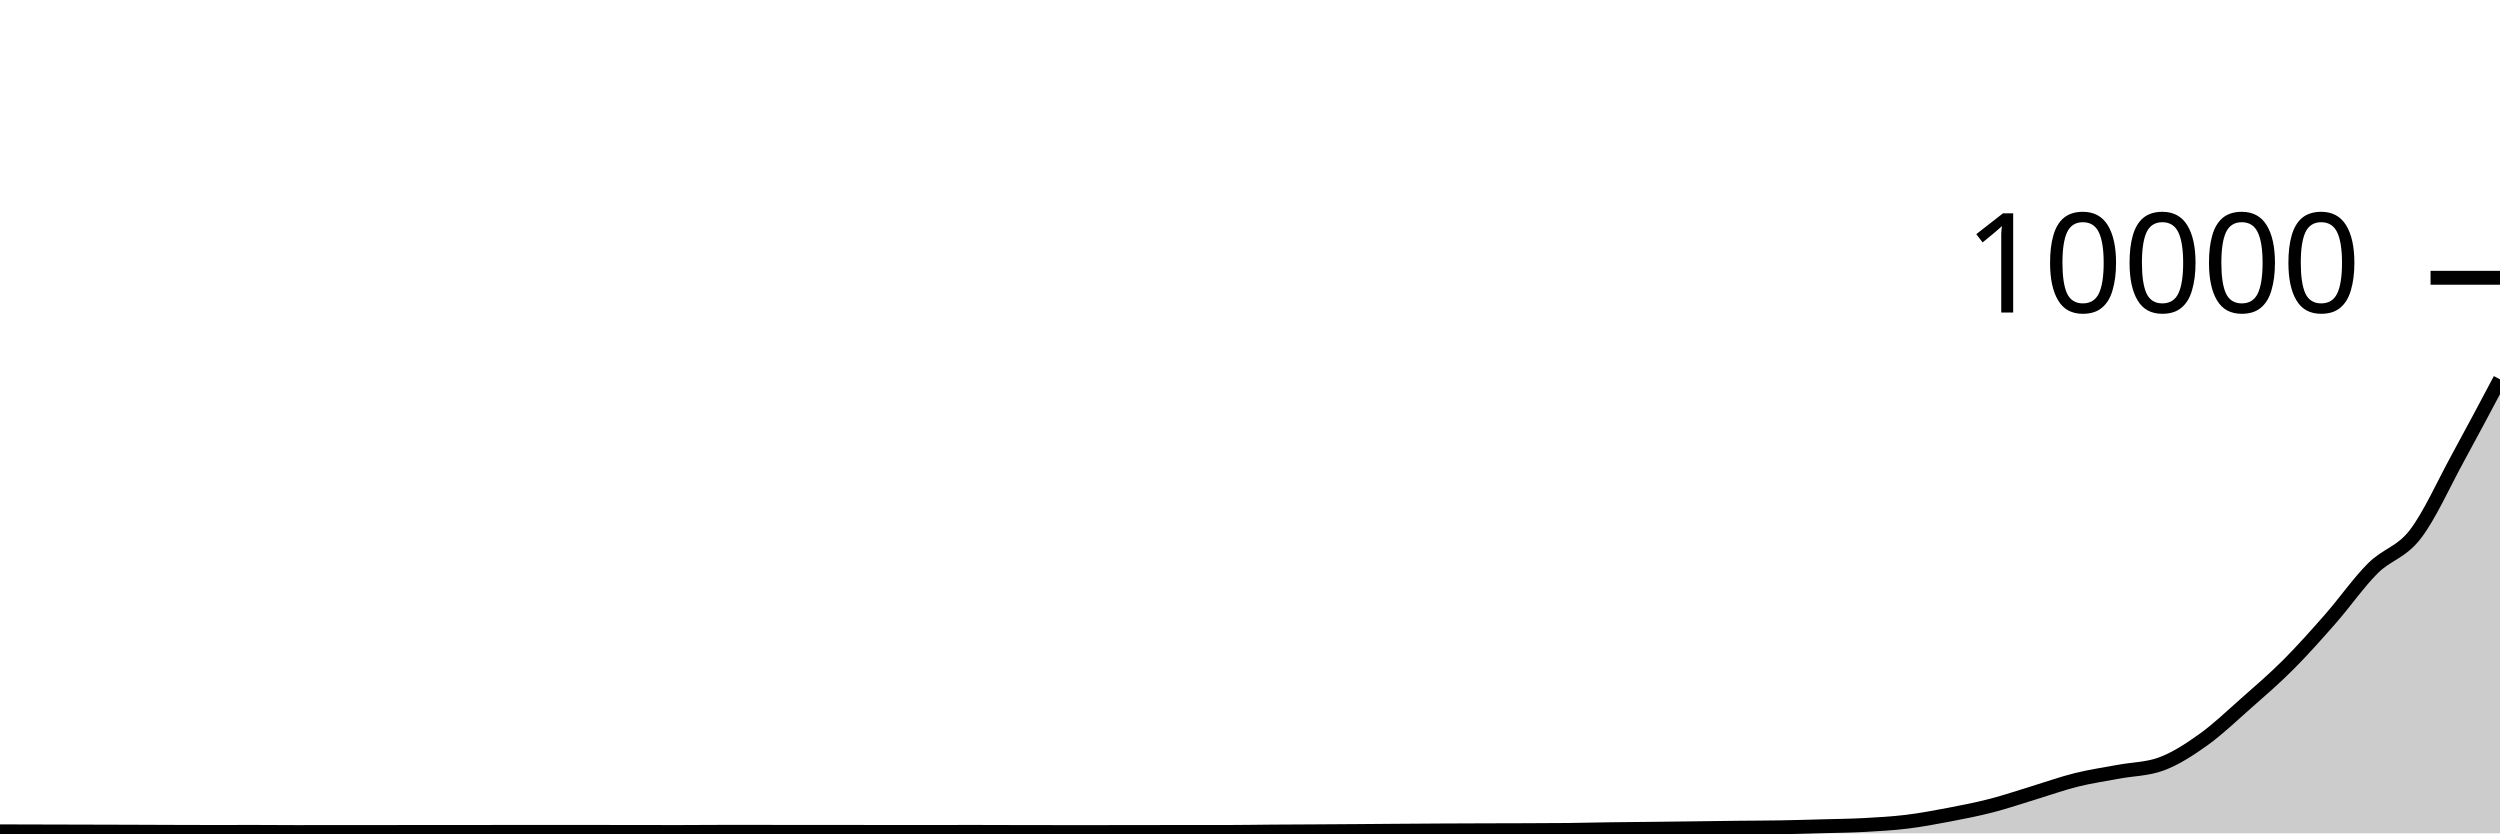
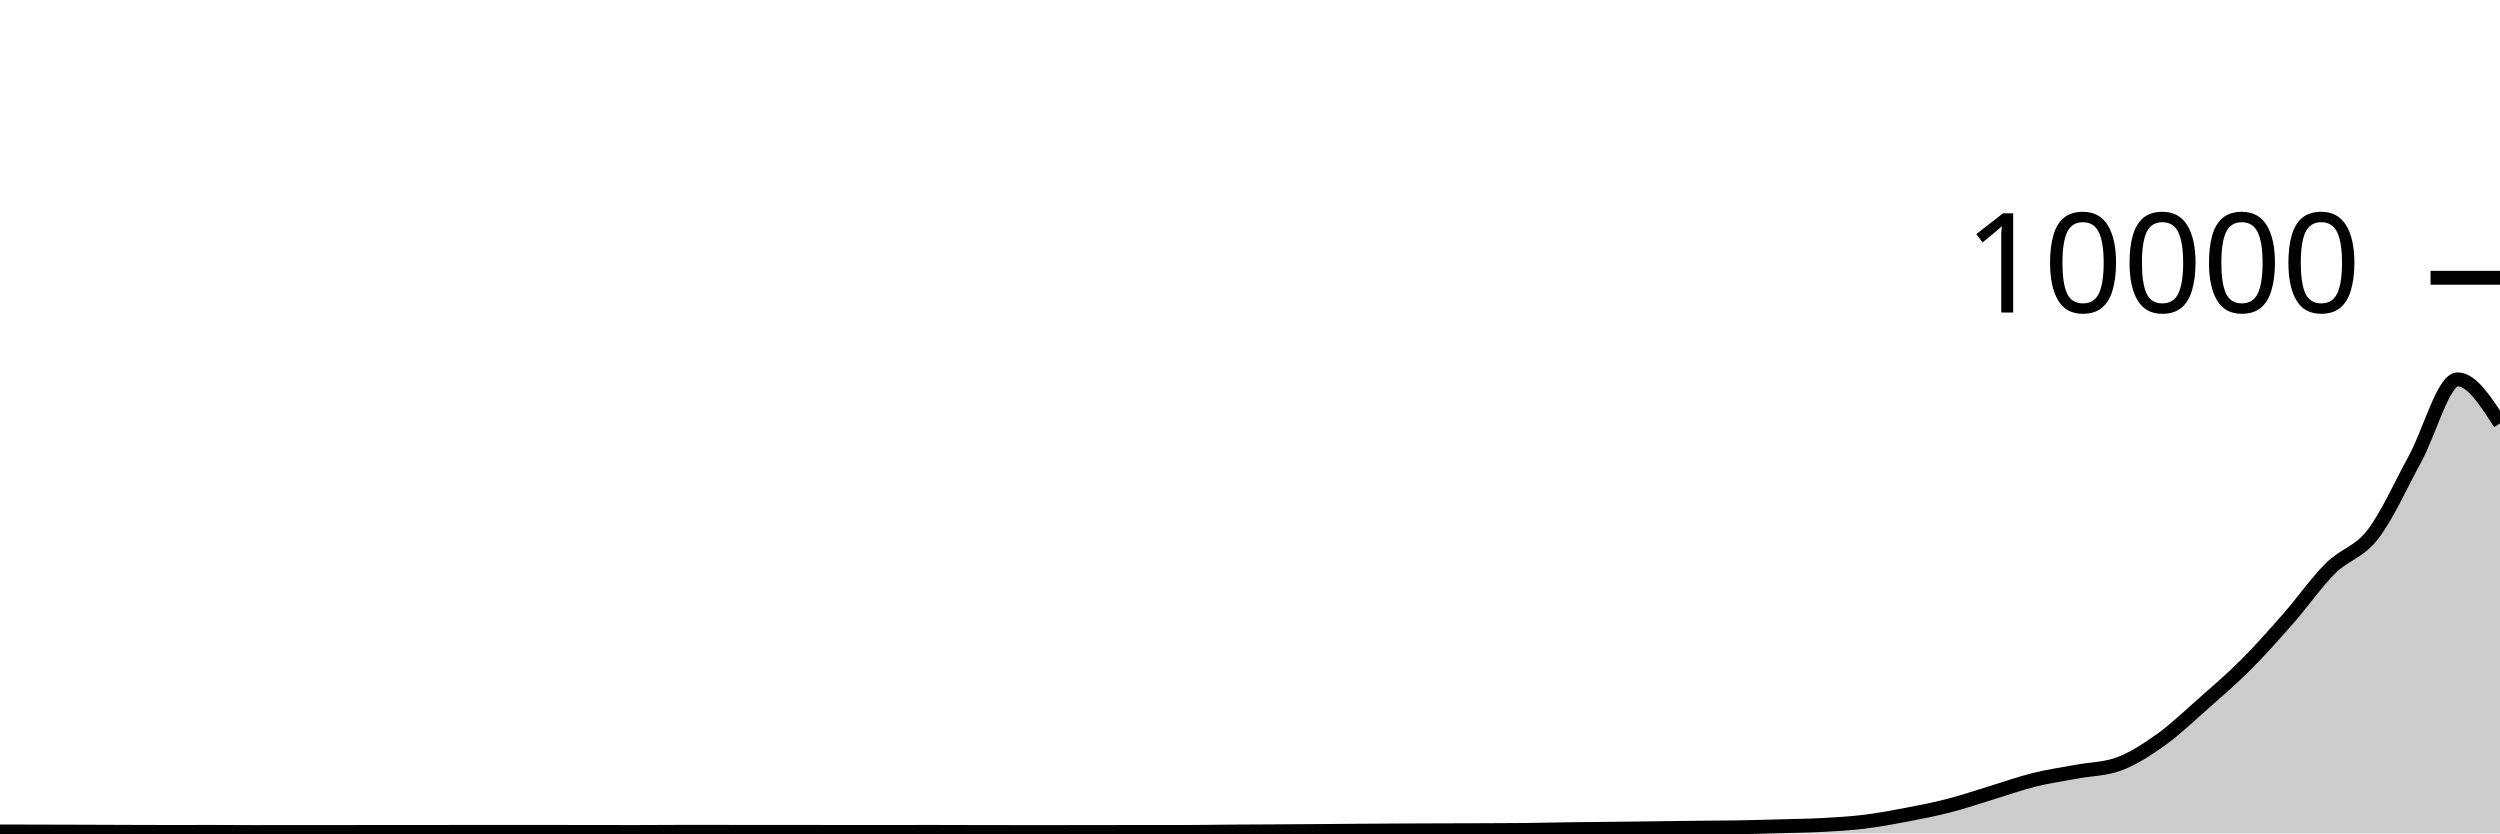
<svg xmlns="http://www.w3.org/2000/svg" viewBox="0 0 180 60">
  <g transform="translate(0,20)">
-     <path class="area" fill="rgba(0, 0, 0, 0.2)" d="M0,39.856C1.017,39.859,2.034,39.861,3.051,39.864C4.068,39.867,5.085,39.869,6.102,39.872C7.119,39.875,8.136,39.877,9.153,39.88C10.169,39.883,11.186,39.889,12.203,39.892C13.22,39.895,14.237,39.9,15.254,39.9C16.271,39.9,17.288,39.896,18.305,39.896C19.322,39.896,20.339,39.908,21.356,39.908C22.373,39.908,23.39,39.904,24.407,39.904C25.424,39.904,26.441,39.904,27.458,39.904C28.475,39.904,29.492,39.9,30.508,39.9C31.525,39.9,32.542,39.9,33.559,39.9C34.576,39.9,35.593,39.896,36.61,39.896C37.627,39.896,38.644,39.896,39.661,39.896C40.678,39.896,41.695,39.896,42.712,39.896C43.729,39.896,44.746,39.899,45.763,39.9C46.78,39.901,47.797,39.904,48.814,39.904C49.831,39.904,50.847,39.892,51.864,39.892C52.881,39.892,53.898,39.892,54.915,39.892C55.932,39.892,56.949,39.896,57.966,39.896C58.983,39.896,60,39.896,61.017,39.896C62.034,39.896,63.051,39.9,64.068,39.9C65.085,39.9,66.102,39.9,67.119,39.9C68.136,39.9,69.153,39.896,70.169,39.896C71.186,39.896,72.203,39.902,73.22,39.904C74.237,39.906,75.254,39.908,76.271,39.908C77.288,39.908,78.305,39.908,79.322,39.908C80.339,39.908,81.356,39.905,82.373,39.904C83.39,39.903,84.407,39.9,85.424,39.9C86.441,39.9,87.458,39.9,88.475,39.9C89.492,39.9,90.508,39.879,91.525,39.872C92.542,39.865,93.559,39.862,94.576,39.856C95.593,39.85,96.61,39.843,97.627,39.836C98.644,39.829,99.661,39.819,100.678,39.812C101.695,39.805,102.712,39.797,103.729,39.792C104.746,39.787,105.763,39.783,106.78,39.78C107.797,39.777,108.814,39.776,109.831,39.772C110.847,39.768,111.864,39.767,112.881,39.756C113.898,39.745,114.915,39.718,115.932,39.704C116.949,39.69,117.966,39.683,118.983,39.672C120,39.661,121.017,39.649,122.034,39.636C123.051,39.623,124.068,39.607,125.085,39.596C126.102,39.585,127.119,39.585,128.136,39.568C129.153,39.551,130.169,39.52,131.186,39.492C132.203,39.464,133.22,39.455,134.237,39.4C135.254,39.345,136.271,39.288,137.288,39.164C138.305,39.04,139.322,38.85,140.339,38.656C141.356,38.462,142.373,38.263,143.39,38C144.407,37.737,145.424,37.388,146.441,37.08C147.458,36.772,148.475,36.405,149.492,36.152C150.508,35.899,151.525,35.754,152.542,35.564C153.559,35.374,154.576,35.38,155.593,35.012C156.61,34.644,157.627,33.982,158.644,33.256C159.661,32.53,160.678,31.554,161.695,30.656C162.712,29.758,163.729,28.886,164.746,27.868C165.763,26.85,166.78,25.707,167.797,24.548C168.814,23.389,169.831,21.929,170.847,20.916C171.864,19.903,172.881,19.79,173.898,18.472C174.915,17.154,175.932,14.868,176.949,13.008C177.966,11.148,178.983,9.23,180,7.312L180,40C178.983,40,177.966,40,176.949,40C175.932,40,174.915,40,173.898,40C172.881,40,171.864,40,170.847,40C169.831,40,168.814,40,167.797,40C166.78,40,165.763,40,164.746,40C163.729,40,162.712,40,161.695,40C160.678,40,159.661,40,158.644,40C157.627,40,156.61,40,155.593,40C154.576,40,153.559,40,152.542,40C151.525,40,150.508,40,149.492,40C148.475,40,147.458,40,146.441,40C145.424,40,144.407,40,143.39,40C142.373,40,141.356,40,140.339,40C139.322,40,138.305,40,137.288,40C136.271,40,135.254,40,134.237,40C133.22,40,132.203,40,131.186,40C130.169,40,129.153,40,128.136,40C127.119,40,126.102,40,125.085,40C124.068,40,123.051,40,122.034,40C121.017,40,120,40,118.983,40C117.966,40,116.949,40,115.932,40C114.915,40,113.898,40,112.881,40C111.864,40,110.847,40,109.831,40C108.814,40,107.797,40,106.78,40C105.763,40,104.746,40,103.729,40C102.712,40,101.695,40,100.678,40C99.661,40,98.644,40,97.627,40C96.61,40,95.593,40,94.576,40C93.559,40,92.542,40,91.525,40C90.508,40,89.492,40,88.475,40C87.458,40,86.441,40,85.424,40C84.407,40,83.39,40,82.373,40C81.356,40,80.339,40,79.322,40C78.305,40,77.288,40,76.271,40C75.254,40,74.237,40,73.22,40C72.203,40,71.186,40,70.169,40C69.153,40,68.136,40,67.119,40C66.102,40,65.085,40,64.068,40C63.051,40,62.034,40,61.017,40C60,40,58.983,40,57.966,40C56.949,40,55.932,40,54.915,40C53.898,40,52.881,40,51.864,40C50.847,40,49.831,40,48.814,40C47.797,40,46.78,40,45.763,40C44.746,40,43.729,40,42.712,40C41.695,40,40.678,40,39.661,40C38.644,40,37.627,40,36.61,40C35.593,40,34.576,40,33.559,40C32.542,40,31.525,40,30.508,40C29.492,40,28.475,40,27.458,40C26.441,40,25.424,40,24.407,40C23.39,40,22.373,40,21.356,40C20.339,40,19.322,40,18.305,40C17.288,40,16.271,40,15.254,40C14.237,40,13.22,40,12.203,40C11.186,40,10.169,40,9.153,40C8.136,40,7.119,40,6.102,40C5.085,40,4.068,40,3.051,40C2.034,40,1.017,40,0,40Z" />
-     <path class="line" stroke="black" fill="none" d="M0,39.856C1.017,39.859,2.034,39.861,3.051,39.864C4.068,39.867,5.085,39.869,6.102,39.872C7.119,39.875,8.136,39.877,9.153,39.88C10.169,39.883,11.186,39.889,12.203,39.892C13.22,39.895,14.237,39.9,15.254,39.9C16.271,39.9,17.288,39.896,18.305,39.896C19.322,39.896,20.339,39.908,21.356,39.908C22.373,39.908,23.39,39.904,24.407,39.904C25.424,39.904,26.441,39.904,27.458,39.904C28.475,39.904,29.492,39.9,30.508,39.9C31.525,39.9,32.542,39.9,33.559,39.9C34.576,39.9,35.593,39.896,36.61,39.896C37.627,39.896,38.644,39.896,39.661,39.896C40.678,39.896,41.695,39.896,42.712,39.896C43.729,39.896,44.746,39.899,45.763,39.9C46.78,39.901,47.797,39.904,48.814,39.904C49.831,39.904,50.847,39.892,51.864,39.892C52.881,39.892,53.898,39.892,54.915,39.892C55.932,39.892,56.949,39.896,57.966,39.896C58.983,39.896,60,39.896,61.017,39.896C62.034,39.896,63.051,39.9,64.068,39.9C65.085,39.9,66.102,39.9,67.119,39.9C68.136,39.9,69.153,39.896,70.169,39.896C71.186,39.896,72.203,39.902,73.22,39.904C74.237,39.906,75.254,39.908,76.271,39.908C77.288,39.908,78.305,39.908,79.322,39.908C80.339,39.908,81.356,39.905,82.373,39.904C83.39,39.903,84.407,39.9,85.424,39.9C86.441,39.9,87.458,39.9,88.475,39.9C89.492,39.9,90.508,39.879,91.525,39.872C92.542,39.865,93.559,39.862,94.576,39.856C95.593,39.85,96.61,39.843,97.627,39.836C98.644,39.829,99.661,39.819,100.678,39.812C101.695,39.805,102.712,39.797,103.729,39.792C104.746,39.787,105.763,39.783,106.78,39.78C107.797,39.777,108.814,39.776,109.831,39.772C110.847,39.768,111.864,39.767,112.881,39.756C113.898,39.745,114.915,39.718,115.932,39.704C116.949,39.69,117.966,39.683,118.983,39.672C120,39.661,121.017,39.649,122.034,39.636C123.051,39.623,124.068,39.607,125.085,39.596C126.102,39.585,127.119,39.585,128.136,39.568C129.153,39.551,130.169,39.52,131.186,39.492C132.203,39.464,133.22,39.455,134.237,39.4C135.254,39.345,136.271,39.288,137.288,39.164C138.305,39.04,139.322,38.85,140.339,38.656C141.356,38.462,142.373,38.263,143.39,38C144.407,37.737,145.424,37.388,146.441,37.08C147.458,36.772,148.475,36.405,149.492,36.152C150.508,35.899,151.525,35.754,152.542,35.564C153.559,35.374,154.576,35.38,155.593,35.012C156.61,34.644,157.627,33.982,158.644,33.256C159.661,32.53,160.678,31.554,161.695,30.656C162.712,29.758,163.729,28.886,164.746,27.868C165.763,26.85,166.78,25.707,167.797,24.548C168.814,23.389,169.831,21.929,170.847,20.916C171.864,19.903,172.881,19.79,173.898,18.472C174.915,17.154,175.932,14.868,176.949,13.008C177.966,11.148,178.983,9.23,180,7.312" />
+     <path class="area" fill="rgba(0, 0, 0, 0.2)" d="M0,39.864C1.017,39.867,2.034,39.869,3.051,39.872C4.068,39.875,5.085,39.877,6.102,39.88C7.119,39.883,8.136,39.889,9.153,39.892C10.169,39.895,11.186,39.9,12.203,39.9C13.22,39.9,14.237,39.896,15.254,39.896C16.271,39.896,17.288,39.908,18.305,39.908C19.322,39.908,20.339,39.904,21.356,39.904C22.373,39.904,23.39,39.904,24.407,39.904C25.424,39.904,26.441,39.9,27.458,39.9C28.475,39.9,29.492,39.9,30.508,39.9C31.525,39.9,32.542,39.896,33.559,39.896C34.576,39.896,35.593,39.896,36.61,39.896C37.627,39.896,38.644,39.896,39.661,39.896C40.678,39.896,41.695,39.899,42.712,39.9C43.729,39.901,44.746,39.904,45.763,39.904C46.78,39.904,47.797,39.892,48.814,39.892C49.831,39.892,50.847,39.892,51.864,39.892C52.881,39.892,53.898,39.896,54.915,39.896C55.932,39.896,56.949,39.896,57.966,39.896C58.983,39.896,60,39.9,61.017,39.9C62.034,39.9,63.051,39.9,64.068,39.9C65.085,39.9,66.102,39.896,67.119,39.896C68.136,39.896,69.153,39.902,70.169,39.904C71.186,39.906,72.203,39.908,73.22,39.908C74.237,39.908,75.254,39.908,76.271,39.908C77.288,39.908,78.305,39.905,79.322,39.904C80.339,39.903,81.356,39.9,82.373,39.9C83.39,39.9,84.407,39.9,85.424,39.9C86.441,39.9,87.458,39.879,88.475,39.872C89.492,39.865,90.508,39.862,91.525,39.856C92.542,39.85,93.559,39.843,94.576,39.836C95.593,39.829,96.61,39.819,97.627,39.812C98.644,39.805,99.661,39.797,100.678,39.792C101.695,39.787,102.712,39.783,103.729,39.78C104.746,39.777,105.763,39.776,106.78,39.772C107.797,39.768,108.814,39.767,109.831,39.756C110.847,39.745,111.864,39.718,112.881,39.704C113.898,39.69,114.915,39.683,115.932,39.672C116.949,39.661,117.966,39.649,118.983,39.636C120,39.623,121.017,39.607,122.034,39.596C123.051,39.585,124.068,39.585,125.085,39.568C126.102,39.551,127.119,39.52,128.136,39.492C129.153,39.464,130.169,39.455,131.186,39.4C132.203,39.345,133.22,39.288,134.237,39.164C135.254,39.04,136.271,38.85,137.288,38.656C138.305,38.462,139.322,38.263,140.339,38C141.356,37.737,142.373,37.388,143.39,37.08C144.407,36.772,145.424,36.405,146.441,36.152C147.458,35.899,148.475,35.754,149.492,35.564C150.508,35.374,151.525,35.38,152.542,35.012C153.559,34.644,154.576,33.982,155.593,33.256C156.61,32.53,157.627,31.554,158.644,30.656C159.661,29.758,160.678,28.886,161.695,27.868C162.712,26.85,163.729,25.707,164.746,24.548C165.763,23.389,166.78,21.929,167.797,20.916C168.814,19.903,169.831,19.79,170.847,18.472C171.864,17.154,172.881,14.868,173.898,13.008C174.915,11.148,175.932,7.312,176.949,7.312C177.966,7.312,178.983,8.898,180,10.484L180,40C178.983,40,177.966,40,176.949,40C175.932,40,174.915,40,173.898,40C172.881,40,171.864,40,170.847,40C169.831,40,168.814,40,167.797,40C166.78,40,165.763,40,164.746,40C163.729,40,162.712,40,161.695,40C160.678,40,159.661,40,158.644,40C157.627,40,156.61,40,155.593,40C154.576,40,153.559,40,152.542,40C151.525,40,150.508,40,149.492,40C148.475,40,147.458,40,146.441,40C145.424,40,144.407,40,143.39,40C142.373,40,141.356,40,140.339,40C139.322,40,138.305,40,137.288,40C136.271,40,135.254,40,134.237,40C133.22,40,132.203,40,131.186,40C130.169,40,129.153,40,128.136,40C127.119,40,126.102,40,125.085,40C124.068,40,123.051,40,122.034,40C121.017,40,120,40,118.983,40C117.966,40,116.949,40,115.932,40C114.915,40,113.898,40,112.881,40C111.864,40,110.847,40,109.831,40C108.814,40,107.797,40,106.78,40C105.763,40,104.746,40,103.729,40C102.712,40,101.695,40,100.678,40C99.661,40,98.644,40,97.627,40C96.61,40,95.593,40,94.576,40C93.559,40,92.542,40,91.525,40C90.508,40,89.492,40,88.475,40C87.458,40,86.441,40,85.424,40C84.407,40,83.39,40,82.373,40C81.356,40,80.339,40,79.322,40C78.305,40,77.288,40,76.271,40C75.254,40,74.237,40,73.22,40C72.203,40,71.186,40,70.169,40C69.153,40,68.136,40,67.119,40C66.102,40,65.085,40,64.068,40C63.051,40,62.034,40,61.017,40C60,40,58.983,40,57.966,40C56.949,40,55.932,40,54.915,40C53.898,40,52.881,40,51.864,40C50.847,40,49.831,40,48.814,40C47.797,40,46.78,40,45.763,40C44.746,40,43.729,40,42.712,40C41.695,40,40.678,40,39.661,40C38.644,40,37.627,40,36.61,40C35.593,40,34.576,40,33.559,40C32.542,40,31.525,40,30.508,40C29.492,40,28.475,40,27.458,40C26.441,40,25.424,40,24.407,40C23.39,40,22.373,40,21.356,40C20.339,40,19.322,40,18.305,40C17.288,40,16.271,40,15.254,40C14.237,40,13.22,40,12.203,40C11.186,40,10.169,40,9.153,40C8.136,40,7.119,40,6.102,40C5.085,40,4.068,40,3.051,40C2.034,40,1.017,40,0,40Z" />
+     <path class="line" stroke="black" fill="none" d="M0,39.864C1.017,39.867,2.034,39.869,3.051,39.872C4.068,39.875,5.085,39.877,6.102,39.88C7.119,39.883,8.136,39.889,9.153,39.892C10.169,39.895,11.186,39.9,12.203,39.9C13.22,39.9,14.237,39.896,15.254,39.896C16.271,39.896,17.288,39.908,18.305,39.908C19.322,39.908,20.339,39.904,21.356,39.904C22.373,39.904,23.39,39.904,24.407,39.904C25.424,39.904,26.441,39.9,27.458,39.9C28.475,39.9,29.492,39.9,30.508,39.9C31.525,39.9,32.542,39.896,33.559,39.896C34.576,39.896,35.593,39.896,36.61,39.896C37.627,39.896,38.644,39.896,39.661,39.896C40.678,39.896,41.695,39.899,42.712,39.9C43.729,39.901,44.746,39.904,45.763,39.904C46.78,39.904,47.797,39.892,48.814,39.892C49.831,39.892,50.847,39.892,51.864,39.892C52.881,39.892,53.898,39.896,54.915,39.896C55.932,39.896,56.949,39.896,57.966,39.896C58.983,39.896,60,39.9,61.017,39.9C62.034,39.9,63.051,39.9,64.068,39.9C65.085,39.9,66.102,39.896,67.119,39.896C68.136,39.896,69.153,39.902,70.169,39.904C71.186,39.906,72.203,39.908,73.22,39.908C74.237,39.908,75.254,39.908,76.271,39.908C77.288,39.908,78.305,39.905,79.322,39.904C80.339,39.903,81.356,39.9,82.373,39.9C83.39,39.9,84.407,39.9,85.424,39.9C86.441,39.9,87.458,39.879,88.475,39.872C89.492,39.865,90.508,39.862,91.525,39.856C92.542,39.85,93.559,39.843,94.576,39.836C95.593,39.829,96.61,39.819,97.627,39.812C98.644,39.805,99.661,39.797,100.678,39.792C101.695,39.787,102.712,39.783,103.729,39.78C104.746,39.777,105.763,39.776,106.78,39.772C107.797,39.768,108.814,39.767,109.831,39.756C110.847,39.745,111.864,39.718,112.881,39.704C113.898,39.69,114.915,39.683,115.932,39.672C116.949,39.661,117.966,39.649,118.983,39.636C120,39.623,121.017,39.607,122.034,39.596C123.051,39.585,124.068,39.585,125.085,39.568C126.102,39.551,127.119,39.52,128.136,39.492C129.153,39.464,130.169,39.455,131.186,39.4C132.203,39.345,133.22,39.288,134.237,39.164C135.254,39.04,136.271,38.85,137.288,38.656C138.305,38.462,139.322,38.263,140.339,38C141.356,37.737,142.373,37.388,143.39,37.08C144.407,36.772,145.424,36.405,146.441,36.152C147.458,35.899,148.475,35.754,149.492,35.564C150.508,35.374,151.525,35.38,152.542,35.012C153.559,34.644,154.576,33.982,155.593,33.256C156.61,32.53,157.627,31.554,158.644,30.656C159.661,29.758,160.678,28.886,161.695,27.868C162.712,26.85,163.729,25.707,164.746,24.548C165.763,23.389,166.78,21.929,167.797,20.916C168.814,19.903,169.831,19.79,170.847,18.472C171.864,17.154,172.881,14.868,173.898,13.008C174.915,11.148,175.932,7.312,176.949,7.312C177.966,7.312,178.983,8.898,180,10.484" />
    <path class="axis-ceiling" stroke-width="1" stroke="black" fill="none" d="M175,0L180,0" />
    <text class="axis-ceiling-label" font-family="sans-serif" text-anchor="end" font-size="10px" x="170" y="2.5">10000</text>
  </g>
</svg>
